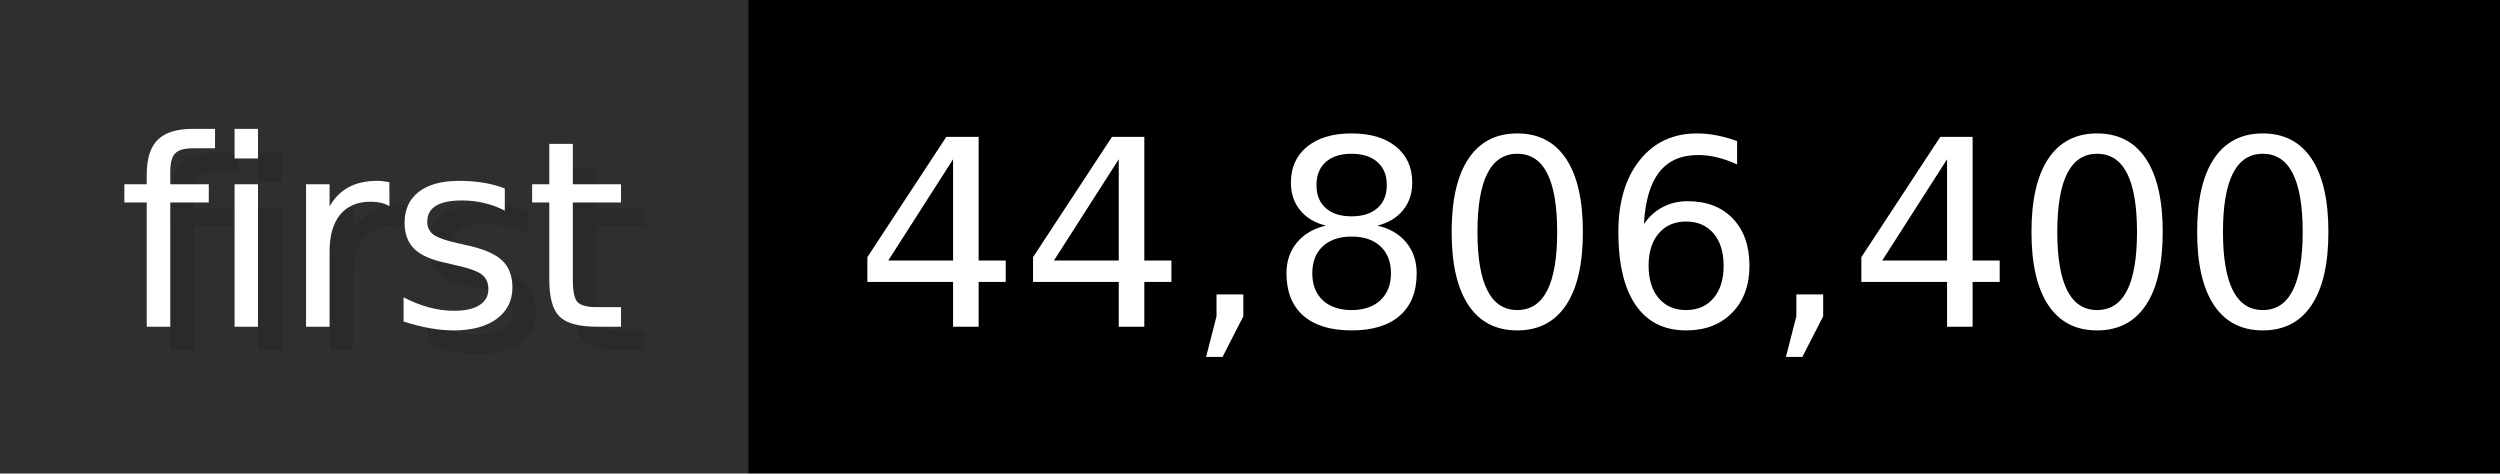
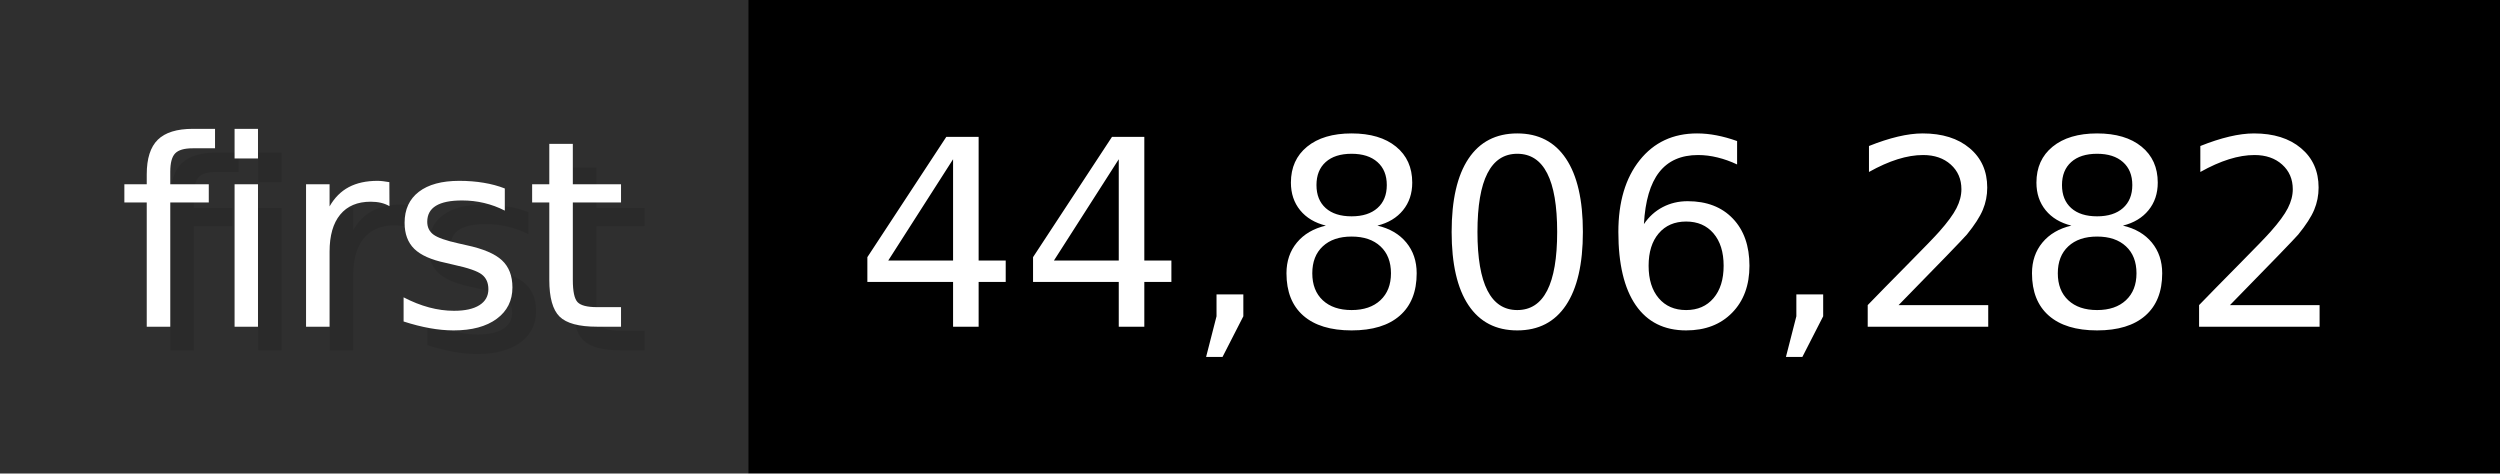
- <svg xmlns="http://www.w3.org/2000/svg" width="105.6" height="20" viewBox="0 0 1056 200" role="img" aria-label="first: 44,806,400">
+ <svg xmlns="http://www.w3.org/2000/svg" width="105.6" height="20" viewBox="0 0 1056 200" role="img" aria-label="first: 44,806,282">
  <g>
    <rect fill="#2F2F2F" width="316" height="200" />
    <rect fill="#" x="316" width="740" height="200" />
  </g>
  <g aria-hidden="true" fill="#fff" text-anchor="start" font-family="Verdana,DejaVu Sans,sans-serif" font-size="110">
    <text x="60" y="148" textLength="216" fill="#000" opacity="0.1">first</text>
    <text x="50" y="138" textLength="216">first</text>
-     <text x="371" y="148" textLength="640" fill="#000" opacity="0.1">44,806,400</text>
-     <text x="361" y="138" textLength="640">44,806,400</text>
+     <text x="371" y="148" textLength="640" fill="#000" opacity="0.1">44,806,282</text>
+     <text x="361" y="138" textLength="640">44,806,282</text>
  </g>
</svg>
